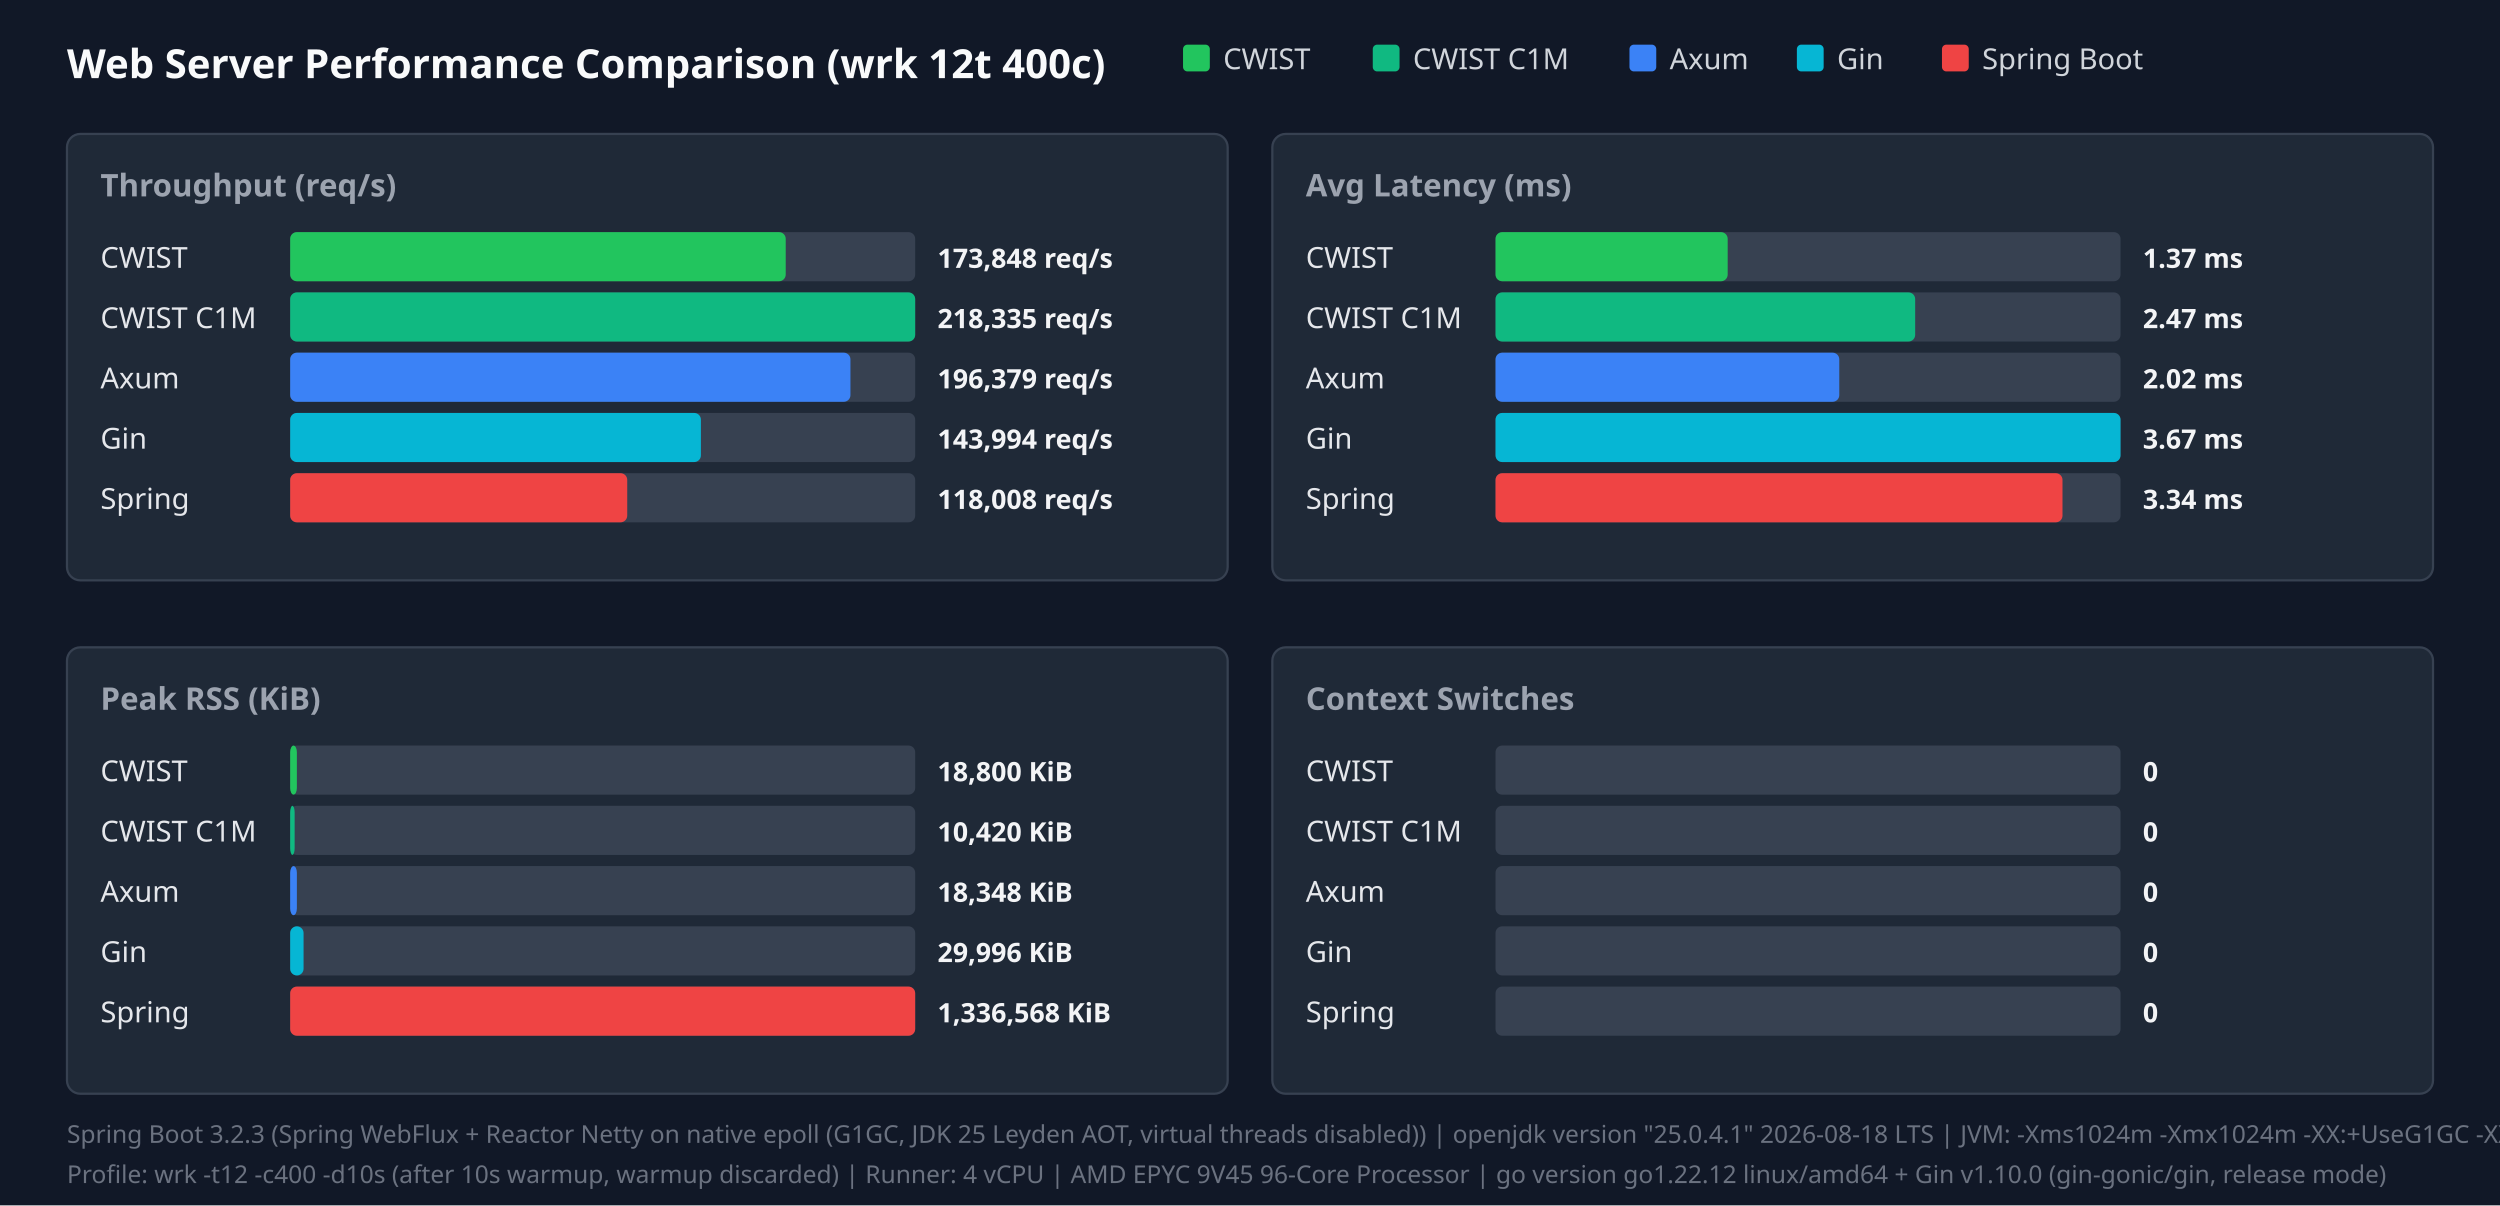
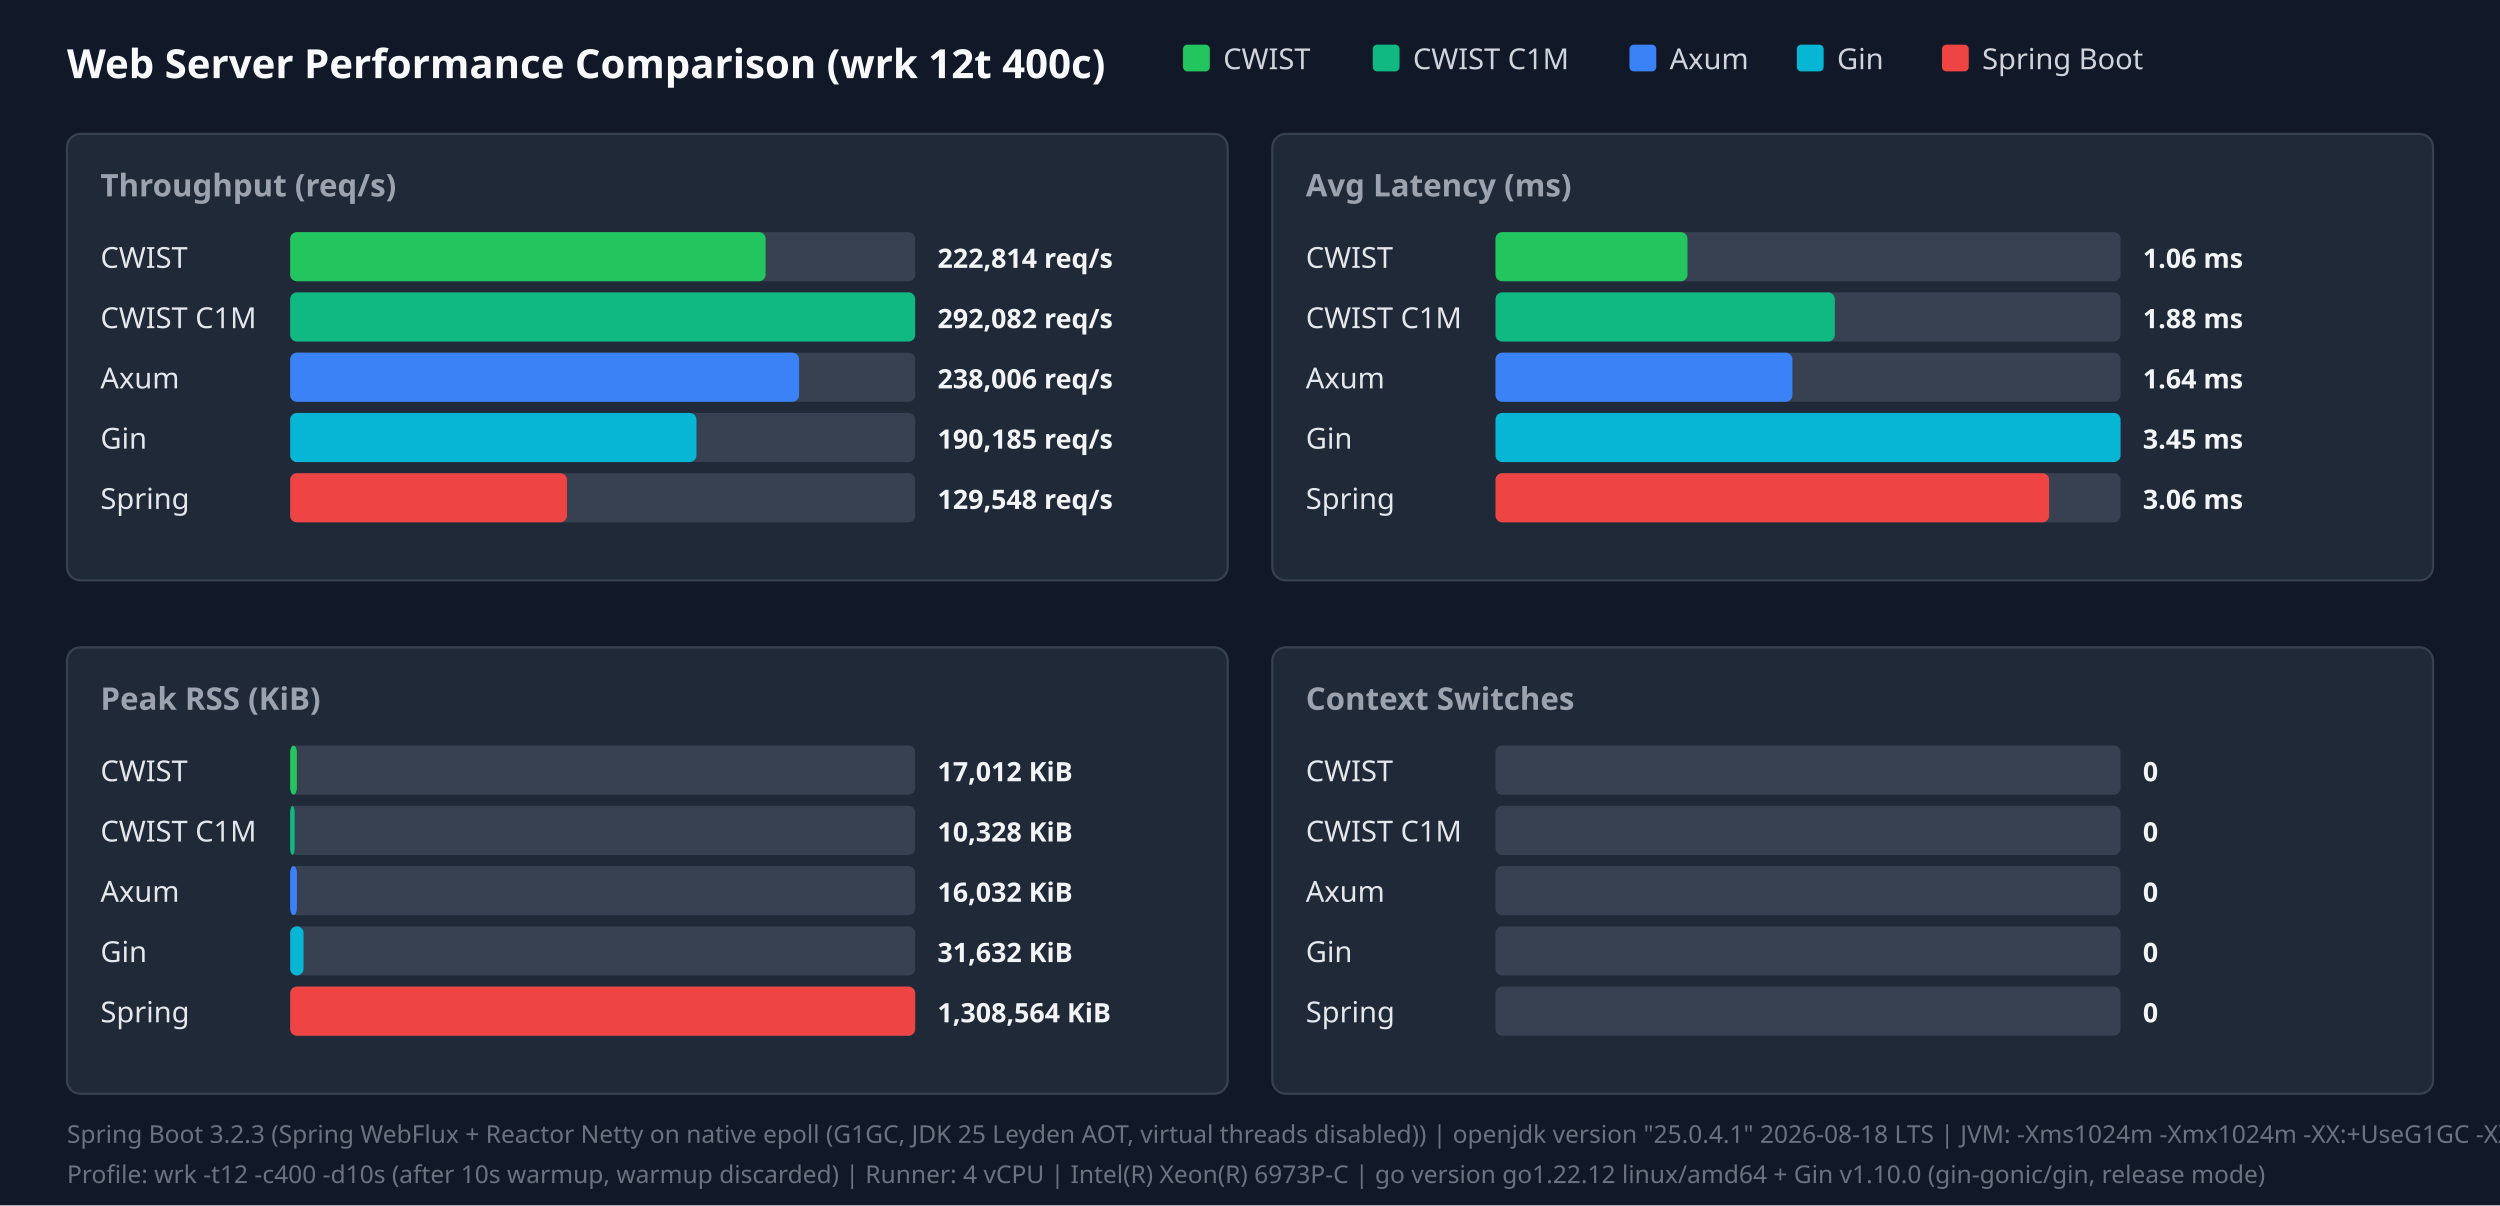
<svg xmlns="http://www.w3.org/2000/svg" width="1120" height="540" viewBox="0 0 1120 540">
  <style>.title{font:18px sans-serif;font-weight:bold;fill:#f9fafb}.panel-title{font:14px sans-serif;font-weight:600;fill:#9ca3af}.legend{font:13px sans-serif;fill:#d1d5db}.bar-label{font:13px sans-serif;font-weight:500;fill:#e5e7eb}.bar-val{font:12px sans-serif;font-weight:bold;fill:#f3f4f6}.footer{font:11px sans-serif;fill:#6b7280}</style>
  <rect width="100%" height="100%" fill="#111827" />
  <text x="30" y="35" class="title">Web Server Performance Comparison (wrk 12t 400c)</text>
  <rect x="530" y="20" width="12" height="12" fill="#22c55e" rx="2" />
  <text x="548" y="31" class="legend">CWIST</text>
  <rect x="615" y="20" width="12" height="12" fill="#10b981" rx="2" />
  <text x="633" y="31" class="legend">CWIST C1M</text>
  <rect x="730" y="20" width="12" height="12" fill="#3b82f6" rx="2" />
  <text x="748" y="31" class="legend">Axum</text>
  <rect x="805" y="20" width="12" height="12" fill="#06b6d4" rx="2" />
  <text x="823" y="31" class="legend">Gin</text>
  <rect x="870" y="20" width="12" height="12" fill="#ef4444" rx="2" />
  <text x="888" y="31" class="legend">Spring Boot</text>
  <rect x="30" y="60" width="520" height="200" fill="#1f2937" rx="6" stroke="#374151" />
  <text x="45" y="88" class="panel-title">Throughput (req/s)</text>
  <text x="45" y="120" class="bar-label">CWIST</text>
  <rect x="130" y="104" width="280" height="22" fill="#374151" rx="3" />
-   <rect x="130" y="104" width="222" height="22" fill="#22c55e" rx="3" />
-   <text x="420" y="120" class="bar-val">173,848 req/s</text>
+   <rect x="130" y="104" width="213" height="22" fill="#22c55e" rx="3" />
+   <text x="420" y="120" class="bar-val">222,814 req/s</text>
  <text x="45" y="147" class="bar-label">CWIST C1M</text>
  <rect x="130" y="131" width="280" height="22" fill="#374151" rx="3" />
  <rect x="130" y="131" width="280" height="22" fill="#10b981" rx="3" />
-   <text x="420" y="147" class="bar-val">218,335 req/s</text>
+   <text x="420" y="147" class="bar-val">292,082 req/s</text>
  <text x="45" y="174" class="bar-label">Axum</text>
  <rect x="130" y="158" width="280" height="22" fill="#374151" rx="3" />
-   <rect x="130" y="158" width="251" height="22" fill="#3b82f6" rx="3" />
-   <text x="420" y="174" class="bar-val">196,379 req/s</text>
+   <rect x="130" y="158" width="228" height="22" fill="#3b82f6" rx="3" />
+   <text x="420" y="174" class="bar-val">238,006 req/s</text>
  <text x="45" y="201" class="bar-label">Gin</text>
  <rect x="130" y="185" width="280" height="22" fill="#374151" rx="3" />
-   <rect x="130" y="185" width="184" height="22" fill="#06b6d4" rx="3" />
-   <text x="420" y="201" class="bar-val">143,994 req/s</text>
+   <rect x="130" y="185" width="182" height="22" fill="#06b6d4" rx="3" />
+   <text x="420" y="201" class="bar-val">190,185 req/s</text>
  <text x="45" y="228" class="bar-label">Spring</text>
  <rect x="130" y="212" width="280" height="22" fill="#374151" rx="3" />
-   <rect x="130" y="212" width="151" height="22" fill="#ef4444" rx="3" />
-   <text x="420" y="228" class="bar-val">118,008 req/s</text>
+   <rect x="130" y="212" width="124" height="22" fill="#ef4444" rx="3" />
+   <text x="420" y="228" class="bar-val">129,548 req/s</text>
  <rect x="570" y="60" width="520" height="200" fill="#1f2937" rx="6" stroke="#374151" />
  <text x="585" y="88" class="panel-title">Avg Latency (ms)</text>
  <text x="585" y="120" class="bar-label">CWIST</text>
  <rect x="670" y="104" width="280" height="22" fill="#374151" rx="3" />
-   <rect x="670" y="104" width="104" height="22" fill="#22c55e" rx="3" />
-   <text x="960" y="120" class="bar-val">1.37 ms</text>
+   <rect x="670" y="104" width="86" height="22" fill="#22c55e" rx="3" />
+   <text x="960" y="120" class="bar-val">1.06 ms</text>
  <text x="585" y="147" class="bar-label">CWIST C1M</text>
  <rect x="670" y="131" width="280" height="22" fill="#374151" rx="3" />
-   <rect x="670" y="131" width="188" height="22" fill="#10b981" rx="3" />
-   <text x="960" y="147" class="bar-val">2.47 ms</text>
+   <rect x="670" y="131" width="152" height="22" fill="#10b981" rx="3" />
+   <text x="960" y="147" class="bar-val">1.88 ms</text>
  <text x="585" y="174" class="bar-label">Axum</text>
  <rect x="670" y="158" width="280" height="22" fill="#374151" rx="3" />
-   <rect x="670" y="158" width="154" height="22" fill="#3b82f6" rx="3" />
-   <text x="960" y="174" class="bar-val">2.02 ms</text>
+   <rect x="670" y="158" width="133" height="22" fill="#3b82f6" rx="3" />
+   <text x="960" y="174" class="bar-val">1.64 ms</text>
  <text x="585" y="201" class="bar-label">Gin</text>
  <rect x="670" y="185" width="280" height="22" fill="#374151" rx="3" />
  <rect x="670" y="185" width="280" height="22" fill="#06b6d4" rx="3" />
-   <text x="960" y="201" class="bar-val">3.67 ms</text>
+   <text x="960" y="201" class="bar-val">3.45 ms</text>
  <text x="585" y="228" class="bar-label">Spring</text>
  <rect x="670" y="212" width="280" height="22" fill="#374151" rx="3" />
-   <rect x="670" y="212" width="254" height="22" fill="#ef4444" rx="3" />
-   <text x="960" y="228" class="bar-val">3.34 ms</text>
+   <rect x="670" y="212" width="248" height="22" fill="#ef4444" rx="3" />
+   <text x="960" y="228" class="bar-val">3.06 ms</text>
  <rect x="30" y="290" width="520" height="200" fill="#1f2937" rx="6" stroke="#374151" />
  <text x="45" y="318" class="panel-title">Peak RSS (KiB)</text>
  <text x="45" y="350" class="bar-label">CWIST</text>
  <rect x="130" y="334" width="280" height="22" fill="#374151" rx="3" />
  <rect x="130" y="334" width="3" height="22" fill="#22c55e" rx="3" />
-   <text x="420" y="350" class="bar-val">18,800 KiB</text>
+   <text x="420" y="350" class="bar-val">17,012 KiB</text>
  <text x="45" y="377" class="bar-label">CWIST C1M</text>
  <rect x="130" y="361" width="280" height="22" fill="#374151" rx="3" />
  <rect x="130" y="361" width="2" height="22" fill="#10b981" rx="3" />
-   <text x="420" y="377" class="bar-val">10,420 KiB</text>
+   <text x="420" y="377" class="bar-val">10,328 KiB</text>
  <text x="45" y="404" class="bar-label">Axum</text>
  <rect x="130" y="388" width="280" height="22" fill="#374151" rx="3" />
  <rect x="130" y="388" width="3" height="22" fill="#3b82f6" rx="3" />
-   <text x="420" y="404" class="bar-val">18,348 KiB</text>
+   <text x="420" y="404" class="bar-val">16,032 KiB</text>
  <text x="45" y="431" class="bar-label">Gin</text>
  <rect x="130" y="415" width="280" height="22" fill="#374151" rx="3" />
  <rect x="130" y="415" width="6" height="22" fill="#06b6d4" rx="3" />
-   <text x="420" y="431" class="bar-val">29,996 KiB</text>
+   <text x="420" y="431" class="bar-val">31,632 KiB</text>
  <text x="45" y="458" class="bar-label">Spring</text>
  <rect x="130" y="442" width="280" height="22" fill="#374151" rx="3" />
  <rect x="130" y="442" width="280" height="22" fill="#ef4444" rx="3" />
-   <text x="420" y="458" class="bar-val">1,336,568 KiB</text>
+   <text x="420" y="458" class="bar-val">1,308,564 KiB</text>
  <rect x="570" y="290" width="520" height="200" fill="#1f2937" rx="6" stroke="#374151" />
  <text x="585" y="318" class="panel-title">Context Switches</text>
  <text x="585" y="350" class="bar-label">CWIST</text>
  <rect x="670" y="334" width="280" height="22" fill="#374151" rx="3" />
  <text x="960" y="350" class="bar-val">0</text>
  <text x="585" y="377" class="bar-label">CWIST C1M</text>
  <rect x="670" y="361" width="280" height="22" fill="#374151" rx="3" />
  <text x="960" y="377" class="bar-val">0</text>
  <text x="585" y="404" class="bar-label">Axum</text>
  <rect x="670" y="388" width="280" height="22" fill="#374151" rx="3" />
  <text x="960" y="404" class="bar-val">0</text>
  <text x="585" y="431" class="bar-label">Gin</text>
  <rect x="670" y="415" width="280" height="22" fill="#374151" rx="3" />
  <text x="960" y="431" class="bar-val">0</text>
  <text x="585" y="458" class="bar-label">Spring</text>
  <rect x="670" y="442" width="280" height="22" fill="#374151" rx="3" />
  <text x="960" y="458" class="bar-val">0</text>
  <text x="30" y="512" class="footer">Spring Boot 3.2.3 (Spring WebFlux + Reactor Netty on native epoll (G1GC, JDK 25 Leyden AOT, virtual threads disabled)) | openjdk version "25.0.4.1" 2026-08-18 LTS | JVM: -Xms1024m -Xmx1024m   -XX:+UseG1GC -XX:GCTimeRatio=99 -XX:G1HeapRegionSize=1m   -XX:+AlwaysPreTouch   -XX:CompileThreshold=1500 -XX:CICompilerCount=4   -Djava.security.egd=file:/dev/urandom   -Djava.net.preferIPv4Stack=true   -Dio.netty.allocator.type=pooled   -Dio.netty.leakDetection.level=disabled   -Dio.netty.buffer.checkBounds=false   -Dio.netty.buffer.checkAccessible=false   -Dreactor.netty.ioWorkerCount=4   -Xlog:gc*:file=/tmp/spring_gc.log:time,uptime,level,tags -XX:+AOTClassLinking -XX:AOTCache=/tmp/spring_bench/app.aot (JEP 483 + JEP 514 single-step AOT)</text>
-   <text x="30" y="530" class="footer">Profile: wrk -t12 -c400 -d10s (after 10s warmup, warmup discarded) | Runner: 4 vCPU | AMD EPYC 9V45 96-Core Processor | go version go1.22.12 linux/amd64 + Gin v1.10.0 (gin-gonic/gin, release mode)</text>
+   <text x="30" y="530" class="footer">Profile: wrk -t12 -c400 -d10s (after 10s warmup, warmup discarded) | Runner: 4 vCPU | Intel(R) Xeon(R) 6973P-C | go version go1.22.12 linux/amd64 + Gin v1.10.0 (gin-gonic/gin, release mode)</text>
</svg>
